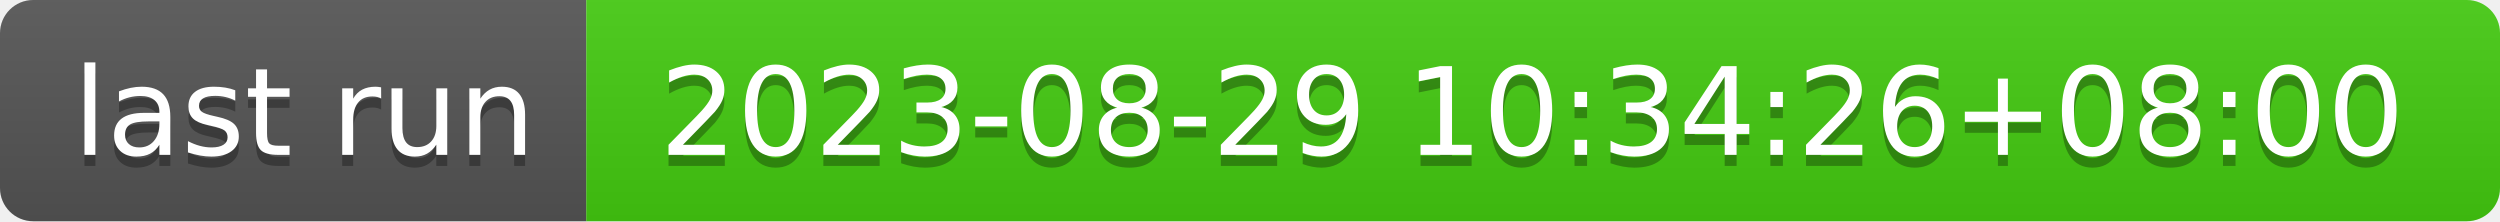
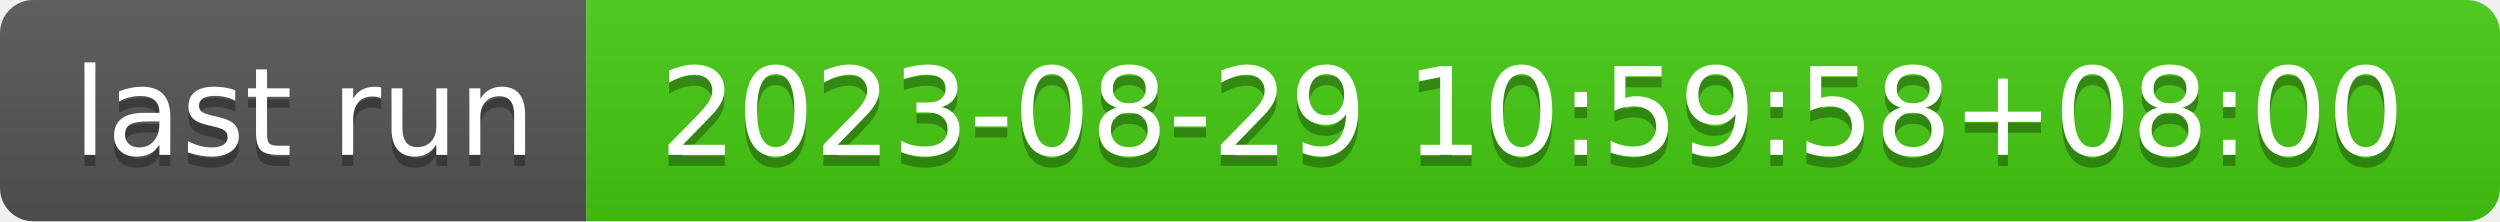
- <svg xmlns="http://www.w3.org/2000/svg" width="226" height="20" role="img" aria-label="last run: 2023-08-29 10:34:26+08:00">
+ <svg xmlns="http://www.w3.org/2000/svg" width="226" height="20" role="img" aria-label="last run: 2023-08-29 10:59:58+08:00">
  <linearGradient id="s" x2="0" y2="100%">
    <stop offset="0" stop-color="#bbb" stop-opacity=".1" />
    <stop offset="1" stop-opacity=".1" />
  </linearGradient>
  <clipPath id="r">
    <rect width="226" height="20" rx="3" fill="#fff" />
  </clipPath>
  <g clip-path="url(#r)">
    <rect width="53" height="20" fill="#555" />
    <rect x="53" width="173" height="20" fill="#4c1" />
    <rect width="226" height="20" fill="url(#s)" />
  </g>
  <g fill="#fff" text-anchor="middle" font-family="Verdana,Geneva,DejaVu Sans,sans-serif" text-rendering="geometricPrecision" font-size="110">
    <text aria-hidden="true" x="275" y="150" fill="#010101" fill-opacity=".3" transform="scale(.1)" textLength="430">last run</text>
    <text x="275" y="140" transform="scale(.1)" fill="#fff" textLength="430">last run</text>
-     <text aria-hidden="true" x="1385" y="150" fill="#010101" fill-opacity=".3" transform="scale(.1)" textLength="1630">2023-08-29 10:34:26+08:00</text>
-     <text x="1385" y="140" transform="scale(.1)" fill="#fff" textLength="1630">2023-08-29 10:34:26+08:00</text>
+     <text aria-hidden="true" x="1385" y="150" fill="#010101" fill-opacity=".3" transform="scale(.1)" textLength="1630">2023-08-29 10:59:58+08:00</text>
+     <text x="1385" y="140" transform="scale(.1)" fill="#fff" textLength="1630">2023-08-29 10:59:58+08:00</text>
  </g>
</svg>
